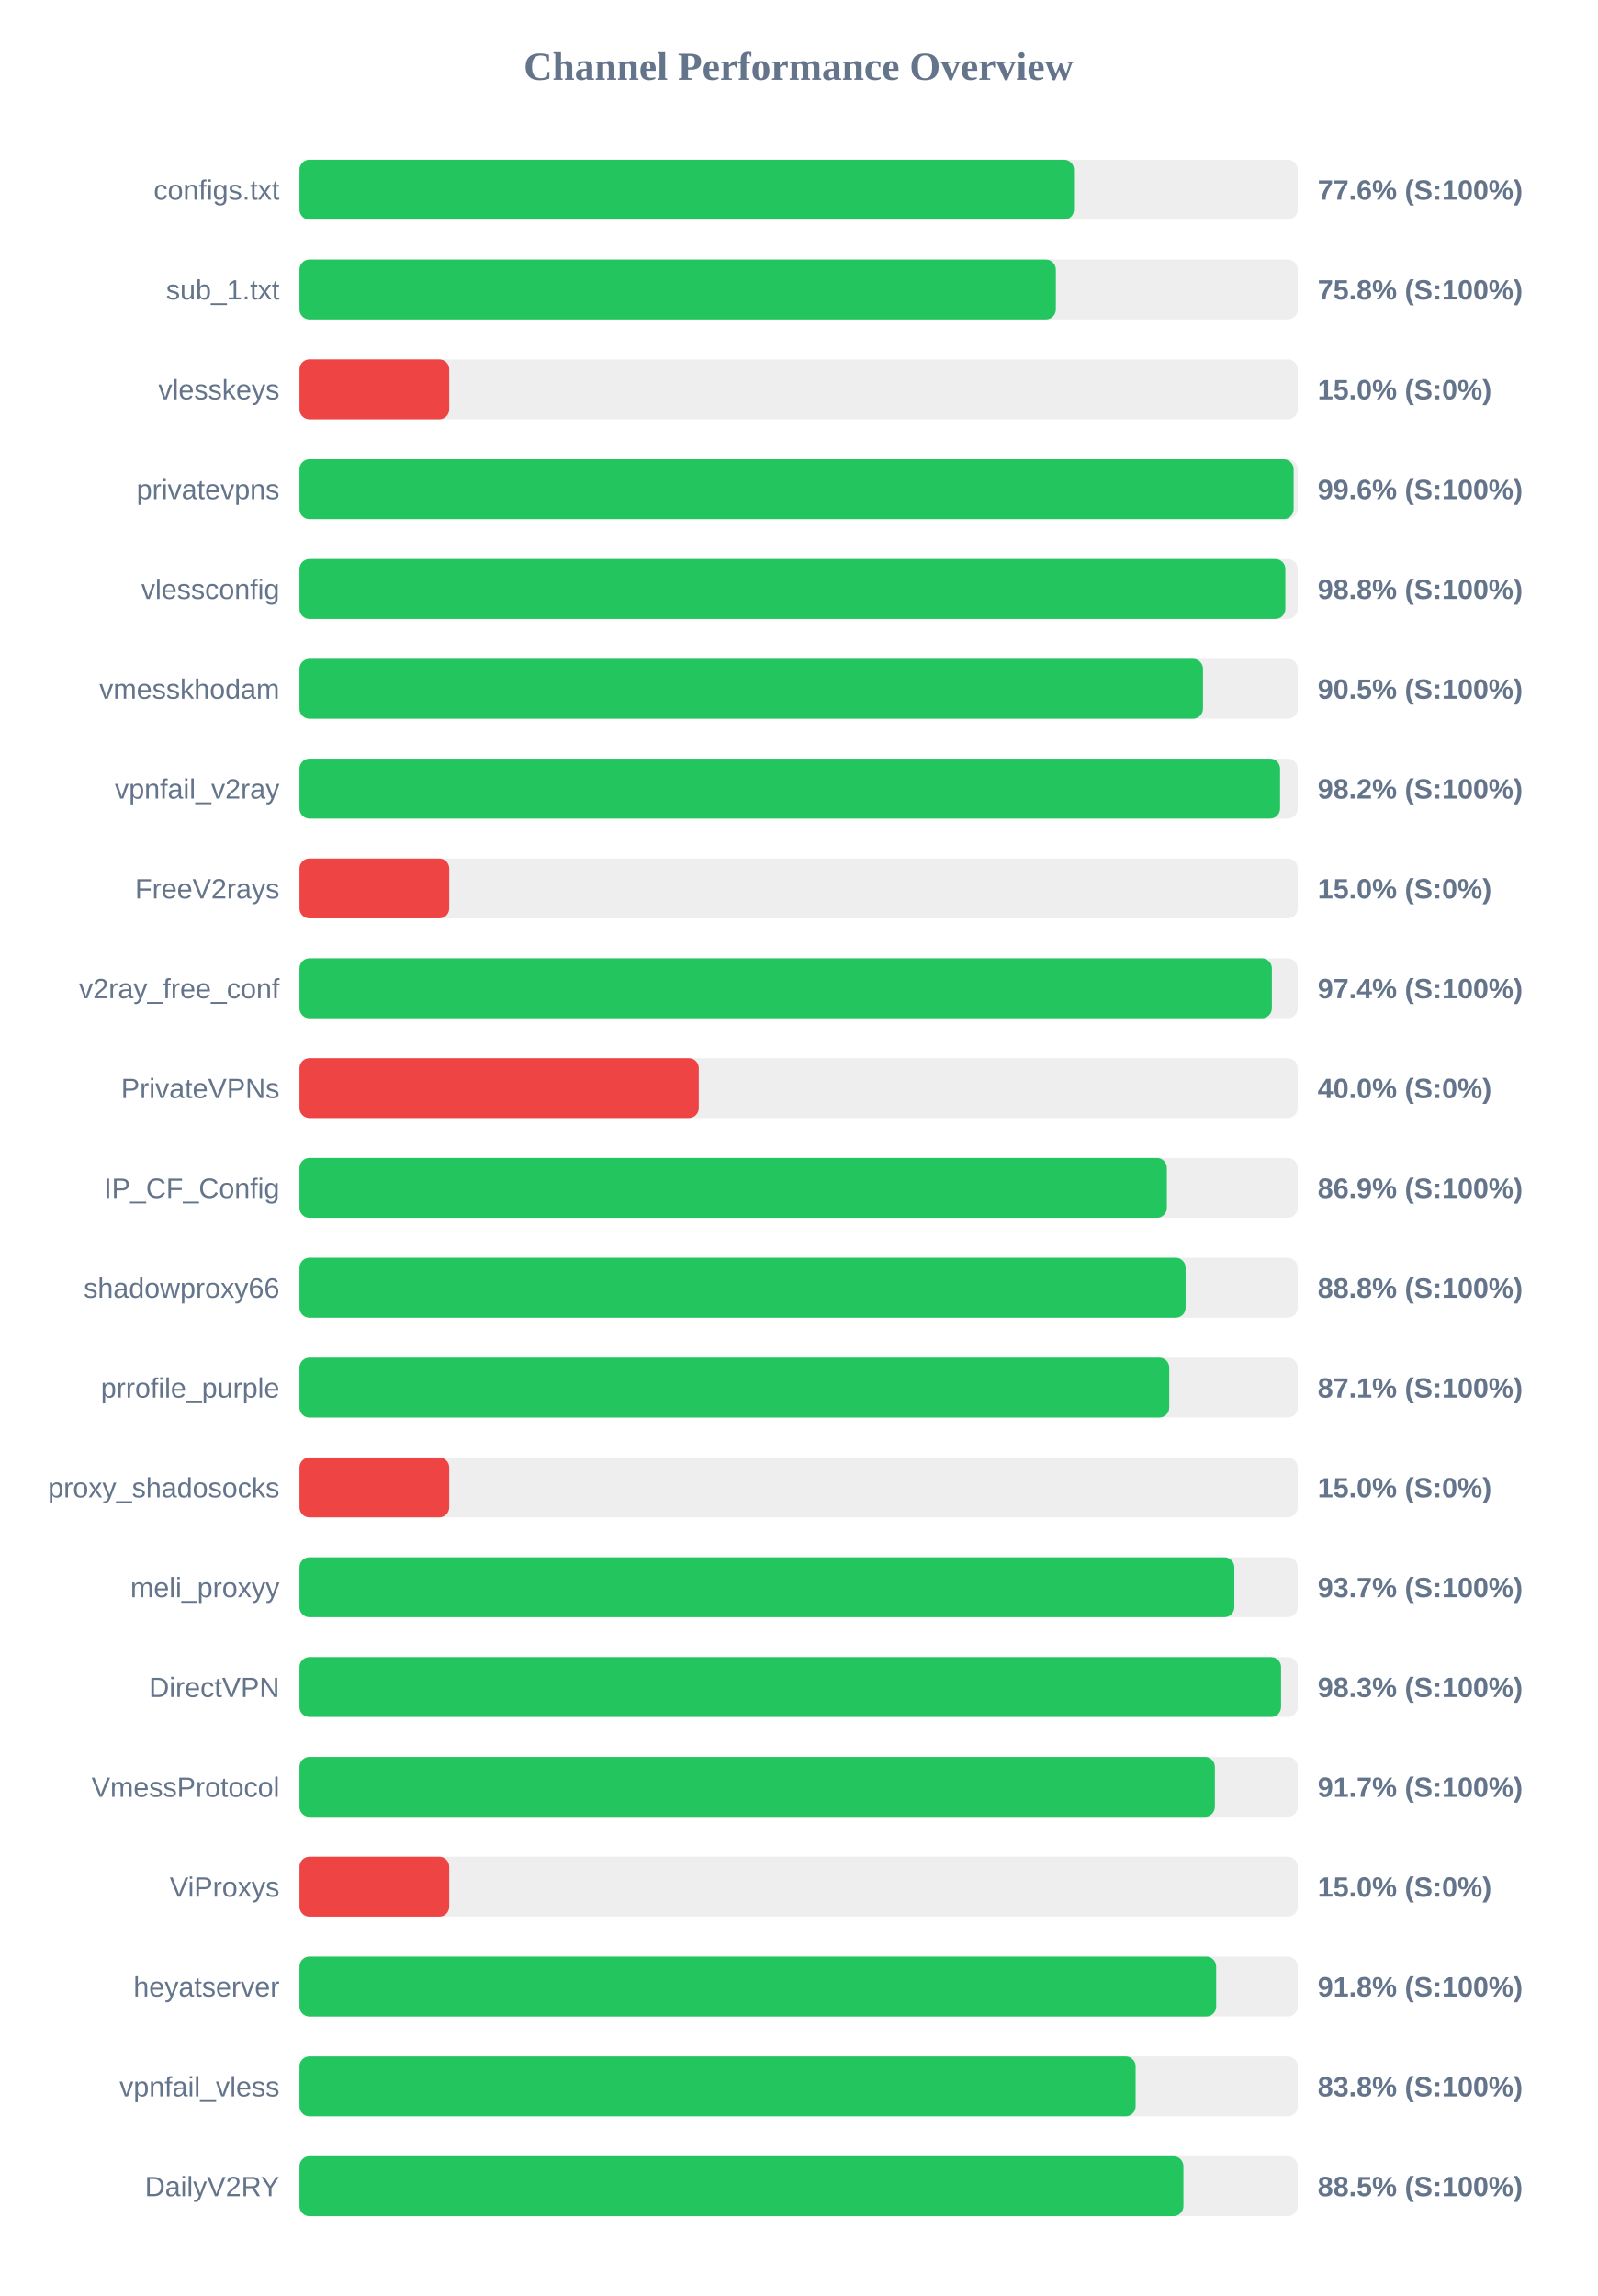
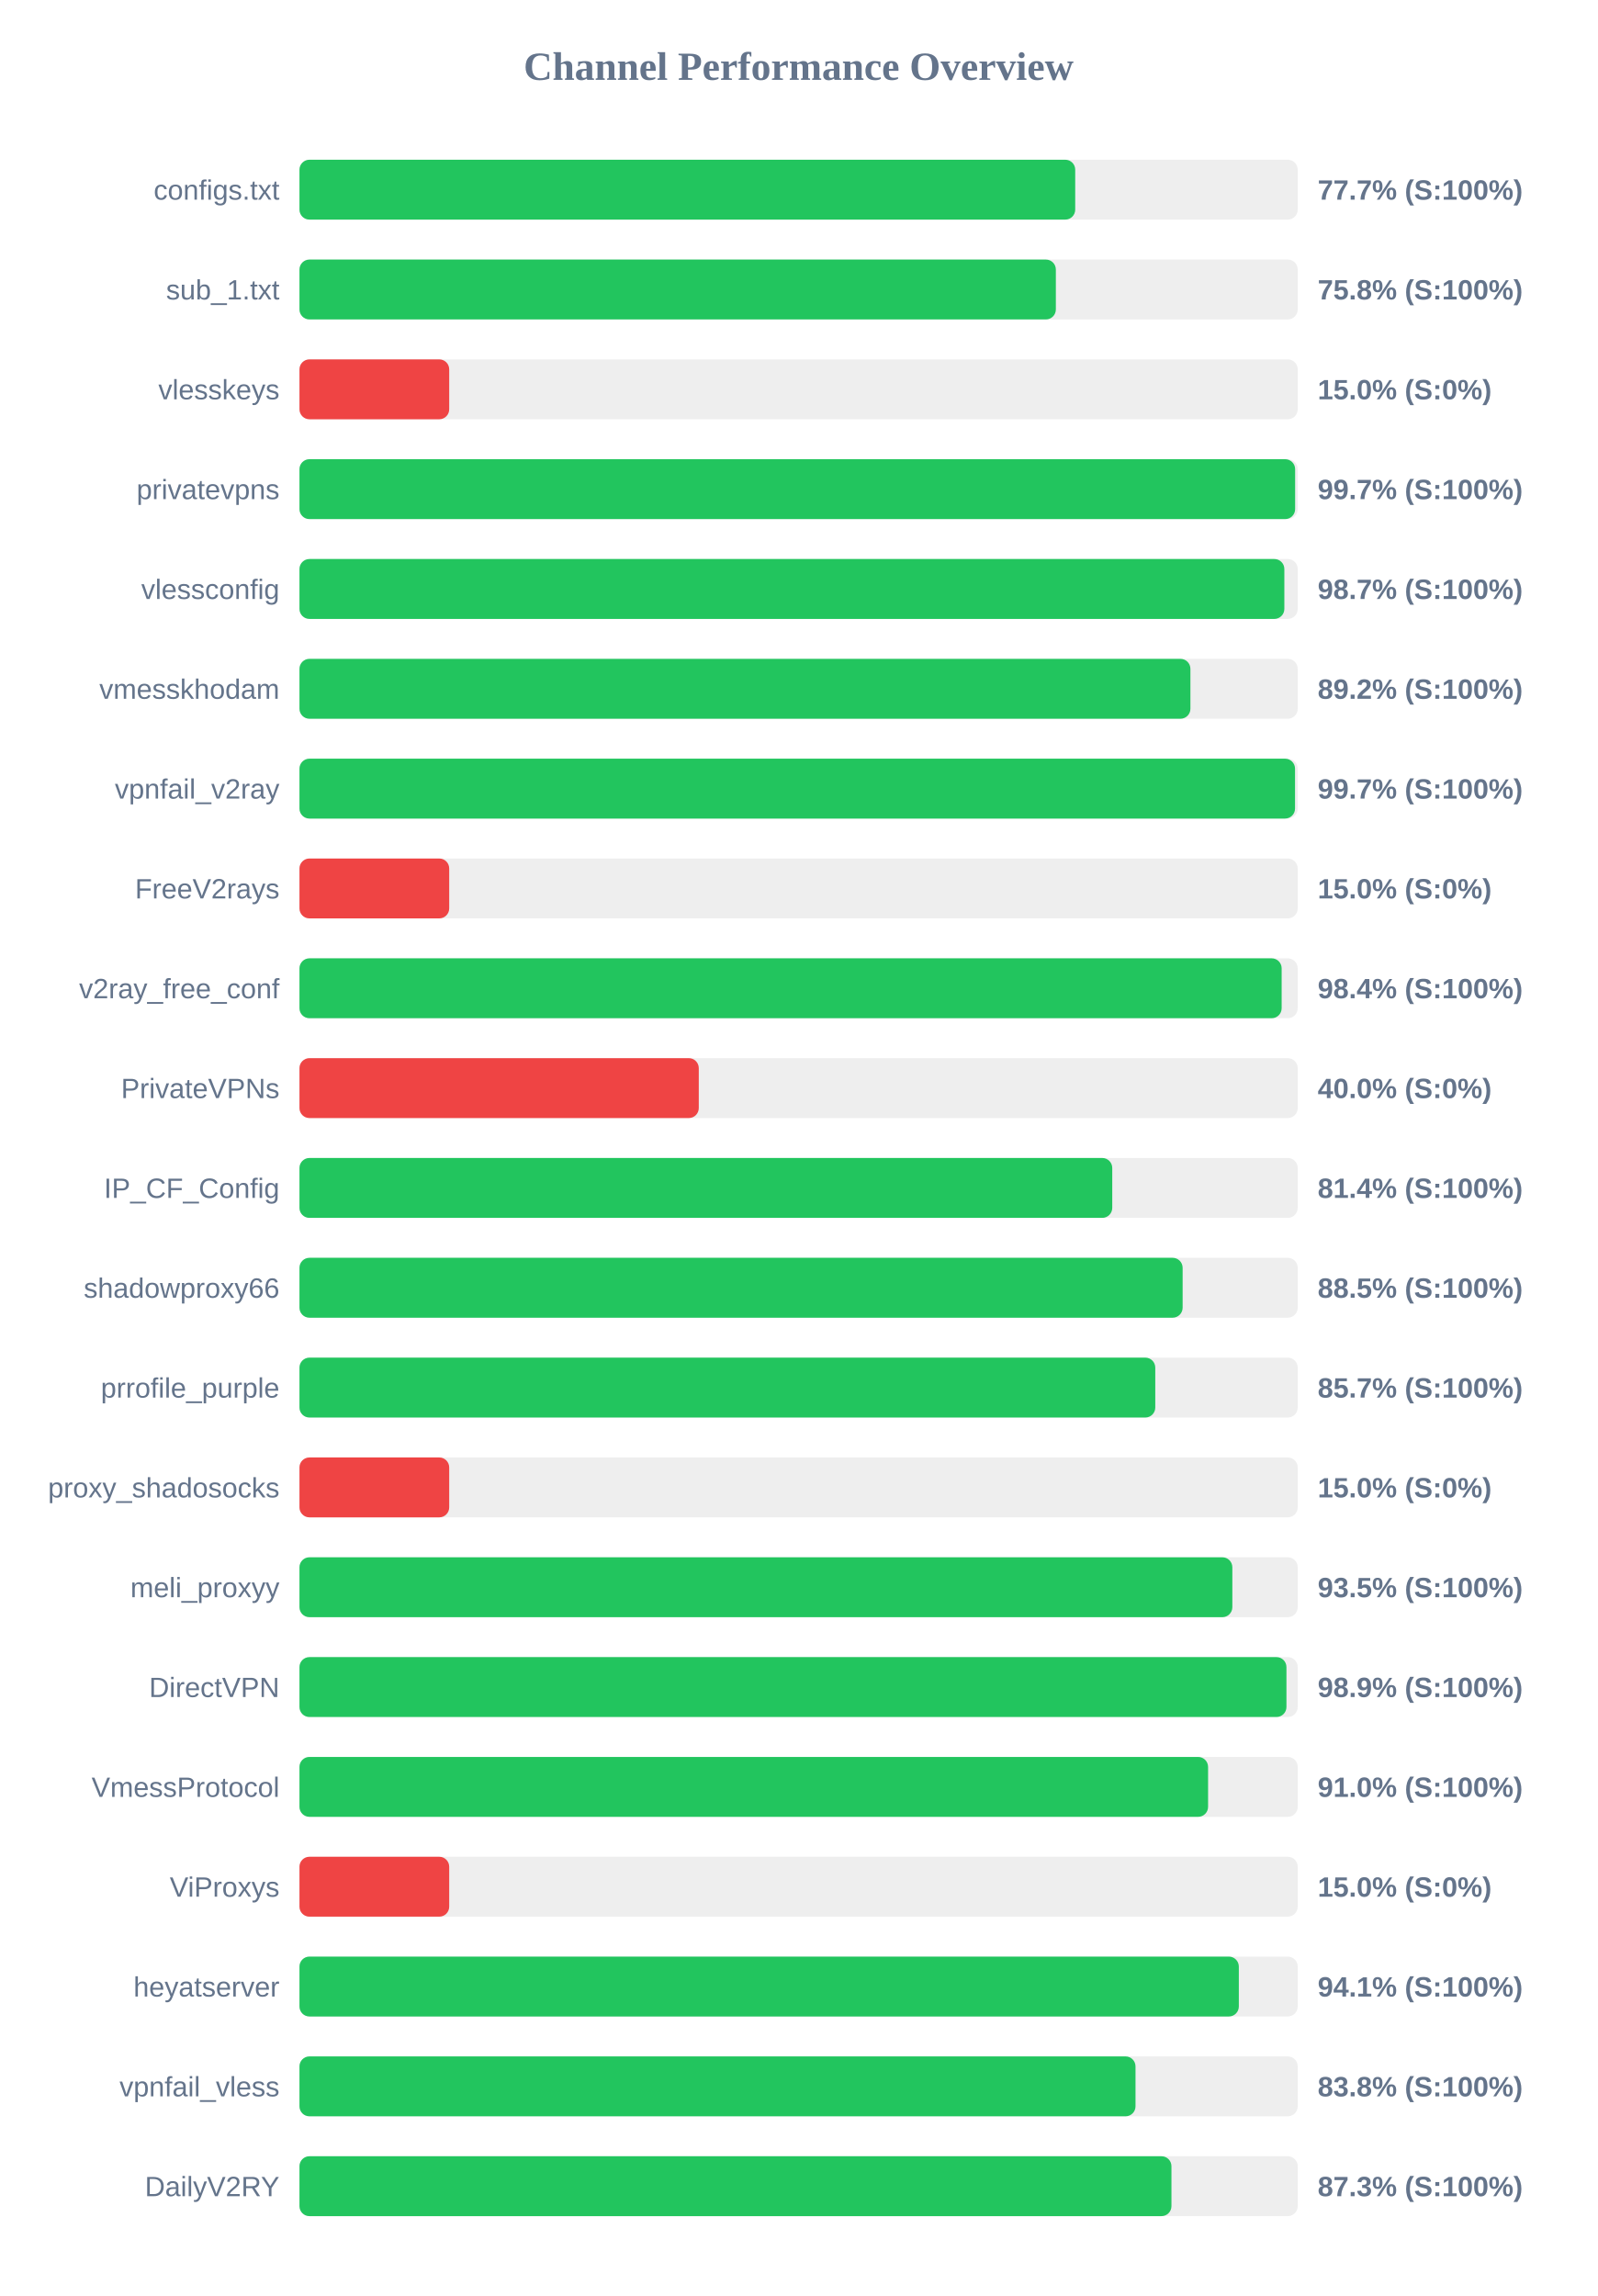
<svg xmlns="http://www.w3.org/2000/svg" width="800" height="1150" version="1.1">
  <style>
        .row { font: 14px Arial; fill: #64748b; }
        .score { font: bold 14px Arial; fill: #64748b; }
    </style>
  <text x="400" y="40" text-anchor="middle" font-size="20px" font-weight="bold" fill="#64748b">Channel Performance Overview</text>
  <rect x="150" y="80" width="500" height="30" fill="#eee" rx="5" />
-   <rect x="150" y="80" width="387.95" height="30" fill="#22c55e" rx="5" />
+   <rect x="150" y="80" width="388.55" height="30" fill="#22c55e" rx="5" />
  <text x="140" y="100" text-anchor="end" class="row">configs.txt</text>
-   <text x="660" y="100" text-anchor="start" class="score">77.6% (S:100%)</text>
+   <text x="660" y="100" text-anchor="start" class="score">77.7% (S:100%)</text>
  <rect x="150" y="130" width="500" height="30" fill="#eee" rx="5" />
  <rect x="150" y="130" width="378.85" height="30" fill="#22c55e" rx="5" />
  <text x="140" y="150" text-anchor="end" class="row">sub_1.txt</text>
  <text x="660" y="150" text-anchor="start" class="score">75.8% (S:100%)</text>
  <rect x="150" y="180" width="500" height="30" fill="#eee" rx="5" />
  <rect x="150" y="180" width="75.0" height="30" fill="#ef4444" rx="5" />
  <text x="140" y="200" text-anchor="end" class="row">vlesskeys</text>
  <text x="660" y="200" text-anchor="start" class="score">15.0% (S:0%)</text>
  <rect x="150" y="230" width="500" height="30" fill="#eee" rx="5" />
-   <rect x="150" y="230" width="497.95" height="30" fill="#22c55e" rx="5" />
+   <rect x="150" y="230" width="498.7" height="30" fill="#22c55e" rx="5" />
  <text x="140" y="250" text-anchor="end" class="row">privatevpns</text>
-   <text x="660" y="250" text-anchor="start" class="score">99.6% (S:100%)</text>
+   <text x="660" y="250" text-anchor="start" class="score">99.7% (S:100%)</text>
  <rect x="150" y="280" width="500" height="30" fill="#eee" rx="5" />
-   <rect x="150" y="280" width="493.8" height="30" fill="#22c55e" rx="5" />
+   <rect x="150" y="280" width="493.3" height="30" fill="#22c55e" rx="5" />
  <text x="140" y="300" text-anchor="end" class="row">vlessconfig</text>
-   <text x="660" y="300" text-anchor="start" class="score">98.8% (S:100%)</text>
+   <text x="660" y="300" text-anchor="start" class="score">98.7% (S:100%)</text>
  <rect x="150" y="330" width="500" height="30" fill="#eee" rx="5" />
-   <rect x="150" y="330" width="452.55" height="30" fill="#22c55e" rx="5" />
+   <rect x="150" y="330" width="446.25" height="30" fill="#22c55e" rx="5" />
  <text x="140" y="350" text-anchor="end" class="row">vmesskhodam</text>
-   <text x="660" y="350" text-anchor="start" class="score">90.5% (S:100%)</text>
+   <text x="660" y="350" text-anchor="start" class="score">89.2% (S:100%)</text>
  <rect x="150" y="380" width="500" height="30" fill="#eee" rx="5" />
-   <rect x="150" y="380" width="491.15" height="30" fill="#22c55e" rx="5" />
+   <rect x="150" y="380" width="498.65" height="30" fill="#22c55e" rx="5" />
  <text x="140" y="400" text-anchor="end" class="row">vpnfail_v2ray</text>
-   <text x="660" y="400" text-anchor="start" class="score">98.2% (S:100%)</text>
+   <text x="660" y="400" text-anchor="start" class="score">99.7% (S:100%)</text>
  <rect x="150" y="430" width="500" height="30" fill="#eee" rx="5" />
  <rect x="150" y="430" width="75.0" height="30" fill="#ef4444" rx="5" />
  <text x="140" y="450" text-anchor="end" class="row">FreeV2rays</text>
  <text x="660" y="450" text-anchor="start" class="score">15.0% (S:0%)</text>
  <rect x="150" y="480" width="500" height="30" fill="#eee" rx="5" />
-   <rect x="150" y="480" width="487.05" height="30" fill="#22c55e" rx="5" />
+   <rect x="150" y="480" width="491.95" height="30" fill="#22c55e" rx="5" />
  <text x="140" y="500" text-anchor="end" class="row">v2ray_free_conf</text>
-   <text x="660" y="500" text-anchor="start" class="score">97.4% (S:100%)</text>
+   <text x="660" y="500" text-anchor="start" class="score">98.4% (S:100%)</text>
  <rect x="150" y="530" width="500" height="30" fill="#eee" rx="5" />
  <rect x="150" y="530" width="200.0" height="30" fill="#ef4444" rx="5" />
  <text x="140" y="550" text-anchor="end" class="row">PrivateVPNs</text>
  <text x="660" y="550" text-anchor="start" class="score">40.0% (S:0%)</text>
  <rect x="150" y="580" width="500" height="30" fill="#eee" rx="5" />
-   <rect x="150" y="580" width="434.45" height="30" fill="#22c55e" rx="5" />
+   <rect x="150" y="580" width="407.1" height="30" fill="#22c55e" rx="5" />
  <text x="140" y="600" text-anchor="end" class="row">IP_CF_Config</text>
-   <text x="660" y="600" text-anchor="start" class="score">86.9% (S:100%)</text>
+   <text x="660" y="600" text-anchor="start" class="score">81.4% (S:100%)</text>
  <rect x="150" y="630" width="500" height="30" fill="#eee" rx="5" />
-   <rect x="150" y="630" width="443.85" height="30" fill="#22c55e" rx="5" />
+   <rect x="150" y="630" width="442.35" height="30" fill="#22c55e" rx="5" />
  <text x="140" y="650" text-anchor="end" class="row">shadowproxy66</text>
-   <text x="660" y="650" text-anchor="start" class="score">88.8% (S:100%)</text>
+   <text x="660" y="650" text-anchor="start" class="score">88.5% (S:100%)</text>
  <rect x="150" y="680" width="500" height="30" fill="#eee" rx="5" />
-   <rect x="150" y="680" width="435.65" height="30" fill="#22c55e" rx="5" />
+   <rect x="150" y="680" width="428.65" height="30" fill="#22c55e" rx="5" />
  <text x="140" y="700" text-anchor="end" class="row">prrofile_purple</text>
-   <text x="660" y="700" text-anchor="start" class="score">87.1% (S:100%)</text>
+   <text x="660" y="700" text-anchor="start" class="score">85.7% (S:100%)</text>
  <rect x="150" y="730" width="500" height="30" fill="#eee" rx="5" />
  <rect x="150" y="730" width="75.0" height="30" fill="#ef4444" rx="5" />
  <text x="140" y="750" text-anchor="end" class="row">proxy_shadosocks</text>
  <text x="660" y="750" text-anchor="start" class="score">15.0% (S:0%)</text>
  <rect x="150" y="780" width="500" height="30" fill="#eee" rx="5" />
-   <rect x="150" y="780" width="468.25" height="30" fill="#22c55e" rx="5" />
+   <rect x="150" y="780" width="467.25" height="30" fill="#22c55e" rx="5" />
  <text x="140" y="800" text-anchor="end" class="row">meli_proxyy</text>
-   <text x="660" y="800" text-anchor="start" class="score">93.7% (S:100%)</text>
+   <text x="660" y="800" text-anchor="start" class="score">93.5% (S:100%)</text>
  <rect x="150" y="830" width="500" height="30" fill="#eee" rx="5" />
-   <rect x="150" y="830" width="491.65" height="30" fill="#22c55e" rx="5" />
+   <rect x="150" y="830" width="494.35" height="30" fill="#22c55e" rx="5" />
  <text x="140" y="850" text-anchor="end" class="row">DirectVPN</text>
-   <text x="660" y="850" text-anchor="start" class="score">98.3% (S:100%)</text>
+   <text x="660" y="850" text-anchor="start" class="score">98.9% (S:100%)</text>
  <rect x="150" y="880" width="500" height="30" fill="#eee" rx="5" />
-   <rect x="150" y="880" width="458.5" height="30" fill="#22c55e" rx="5" />
+   <rect x="150" y="880" width="455.1" height="30" fill="#22c55e" rx="5" />
  <text x="140" y="900" text-anchor="end" class="row">VmessProtocol</text>
-   <text x="660" y="900" text-anchor="start" class="score">91.7% (S:100%)</text>
+   <text x="660" y="900" text-anchor="start" class="score">91.0% (S:100%)</text>
  <rect x="150" y="930" width="500" height="30" fill="#eee" rx="5" />
  <rect x="150" y="930" width="75.0" height="30" fill="#ef4444" rx="5" />
  <text x="140" y="950" text-anchor="end" class="row">ViProxys</text>
  <text x="660" y="950" text-anchor="start" class="score">15.0% (S:0%)</text>
  <rect x="150" y="980" width="500" height="30" fill="#eee" rx="5" />
-   <rect x="150" y="980" width="459.15" height="30" fill="#22c55e" rx="5" />
+   <rect x="150" y="980" width="470.5" height="30" fill="#22c55e" rx="5" />
  <text x="140" y="1000" text-anchor="end" class="row">heyatserver</text>
-   <text x="660" y="1000" text-anchor="start" class="score">91.8% (S:100%)</text>
+   <text x="660" y="1000" text-anchor="start" class="score">94.1% (S:100%)</text>
  <rect x="150" y="1030" width="500" height="30" fill="#eee" rx="5" />
-   <rect x="150" y="1030" width="418.8" height="30" fill="#22c55e" rx="5" />
+   <rect x="150" y="1030" width="418.75" height="30" fill="#22c55e" rx="5" />
  <text x="140" y="1050" text-anchor="end" class="row">vpnfail_vless</text>
  <text x="660" y="1050" text-anchor="start" class="score">83.8% (S:100%)</text>
  <rect x="150" y="1080" width="500" height="30" fill="#eee" rx="5" />
-   <rect x="150" y="1080" width="442.75" height="30" fill="#22c55e" rx="5" />
+   <rect x="150" y="1080" width="436.75" height="30" fill="#22c55e" rx="5" />
  <text x="140" y="1100" text-anchor="end" class="row">DailyV2RY</text>
-   <text x="660" y="1100" text-anchor="start" class="score">88.5% (S:100%)</text>
+   <text x="660" y="1100" text-anchor="start" class="score">87.3% (S:100%)</text>
</svg>
